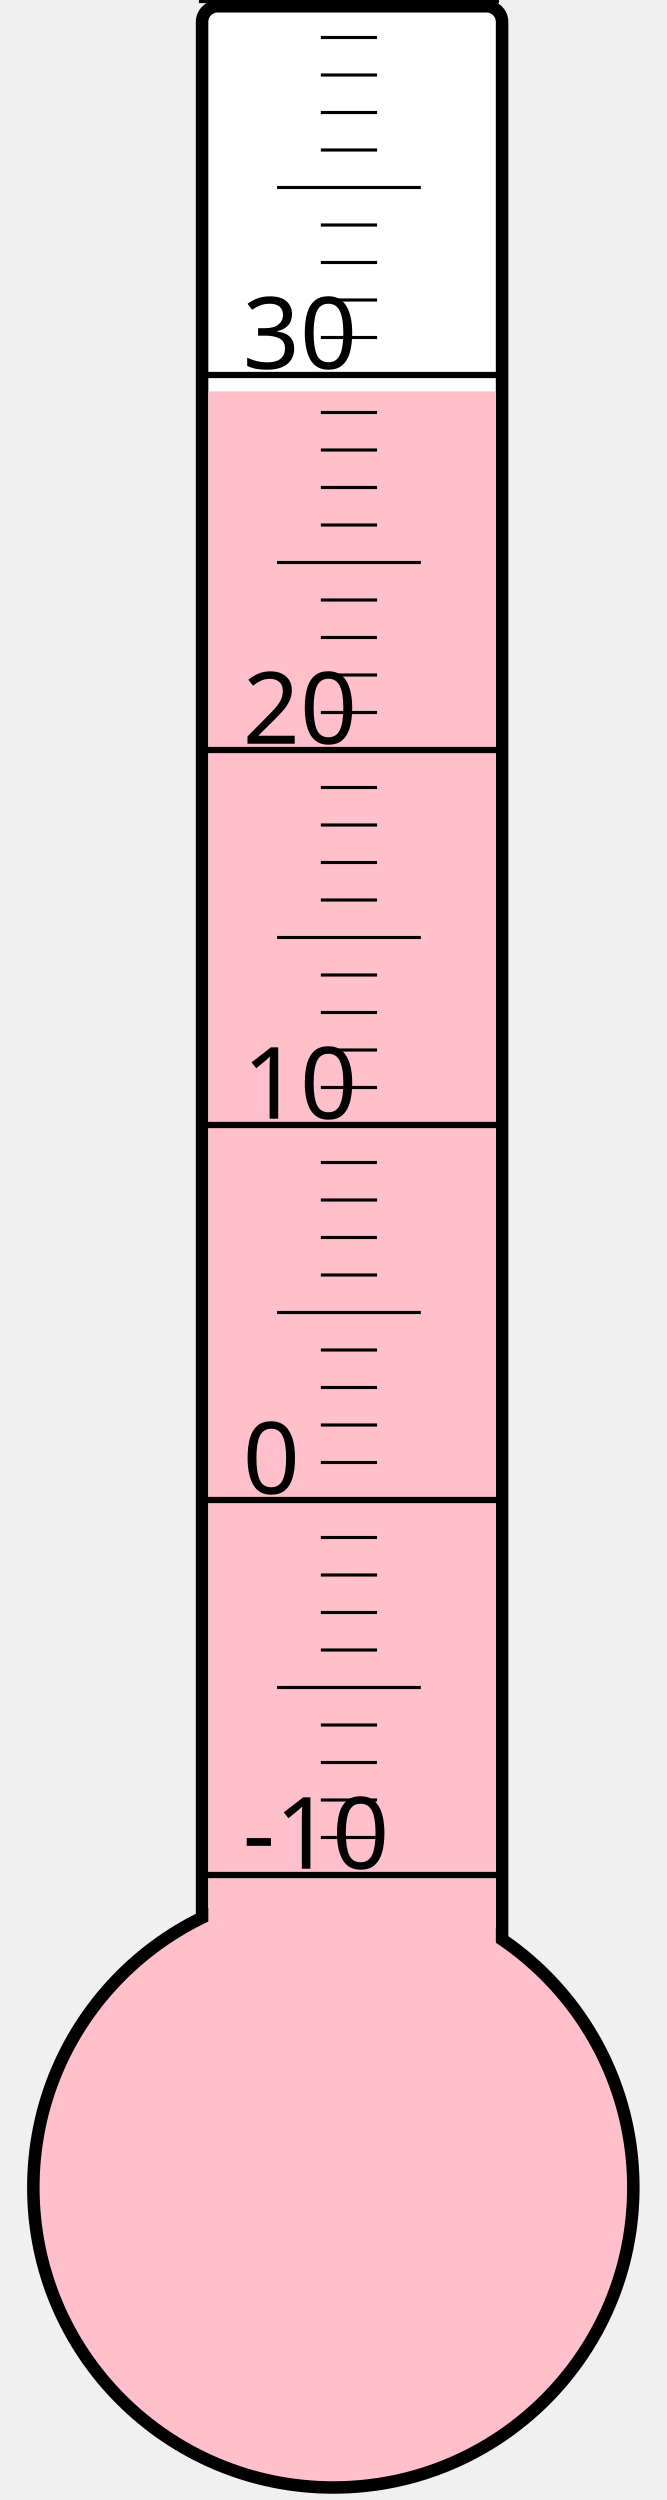
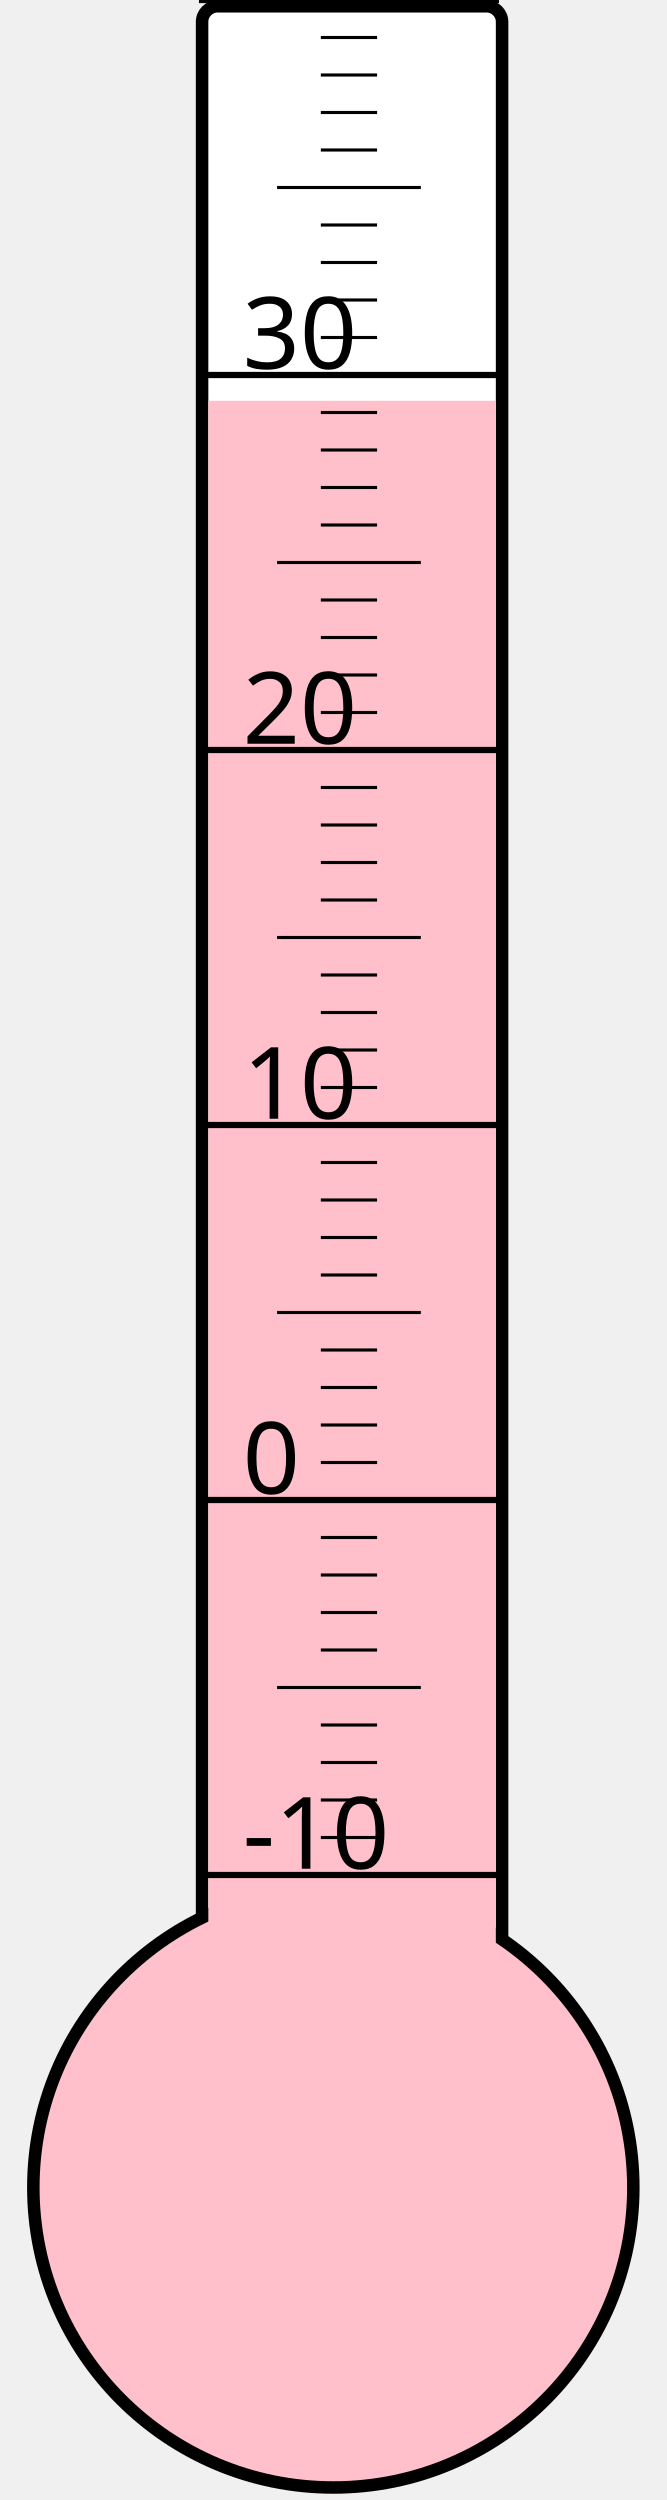
<svg xmlns="http://www.w3.org/2000/svg" width="40px" height="150px" viewBox="0 0 200 800">
  <rect width="200" height="800" x="0" y="0" style="fill: #ffffeb; fill-opacity: 0;" />
  <rect width="96" height="680" x="58" y="2" rx="5" ry="5" style="fill: white; fill-opacity: 1; stroke: black; stroke-width: 4;" />
  <circle cx="100" cy="700" r="96" style="fill: pink; stroke: black; stroke-width: 4;" />
-   <rect width="92" height="574.75" x="60" y="125.25" style="fill: pink; fill-opacity: 1; stroke-width: 0;" />
+   <rect width="92" height="571.75" x="60" y="128.25" style="fill: pink; fill-opacity: 1; stroke-width: 0;" />
  <text x="71" y="598" style="font-family: sans-serif; font-size: 24pt;">-10</text>
  <text x="71" y="478" style="font-family: sans-serif; font-size: 24pt;">0</text>
  <text x="71" y="358" style="font-family: sans-serif; font-size: 24pt;">10</text>
  <text x="71" y="238" style="font-family: sans-serif; font-size: 24pt;">20</text>
  <text x="71" y="118" style="font-family: sans-serif; font-size: 24pt;">30</text>
  <g style="stroke: black;">
    <line x1="57" y1="600" x2="153" y2="600" style="stroke-width: 2;" />
    <line x1="96" y1="588" x2="114" y2="588" style="stroke-width: 1;" />
    <line x1="96" y1="576" x2="114" y2="576" style="stroke-width: 1;" />
    <line x1="96" y1="564" x2="114" y2="564" style="stroke-width: 1;" />
    <line x1="96" y1="552" x2="114" y2="552" style="stroke-width: 1;" />
    <line x1="82" y1="540" x2="128" y2="540" style="stroke-width: 1;" />
    <line x1="96" y1="528" x2="114" y2="528" style="stroke-width: 1;" />
    <line x1="96" y1="516" x2="114" y2="516" style="stroke-width: 1;" />
    <line x1="96" y1="504" x2="114" y2="504" style="stroke-width: 1;" />
    <line x1="96" y1="492" x2="114" y2="492" style="stroke-width: 1;" />
    <line x1="57" y1="480" x2="153" y2="480" style="stroke-width: 2;" />
    <line x1="96" y1="468" x2="114" y2="468" style="stroke-width: 1;" />
    <line x1="96" y1="456" x2="114" y2="456" style="stroke-width: 1;" />
    <line x1="96" y1="444" x2="114" y2="444" style="stroke-width: 1;" />
    <line x1="96" y1="432" x2="114" y2="432" style="stroke-width: 1;" />
    <line x1="82" y1="420" x2="128" y2="420" style="stroke-width: 1;" />
    <line x1="96" y1="408" x2="114" y2="408" style="stroke-width: 1;" />
    <line x1="96" y1="396" x2="114" y2="396" style="stroke-width: 1;" />
    <line x1="96" y1="384" x2="114" y2="384" style="stroke-width: 1;" />
    <line x1="96" y1="372" x2="114" y2="372" style="stroke-width: 1;" />
    <line x1="57" y1="360" x2="153" y2="360" style="stroke-width: 2;" />
    <line x1="96" y1="348" x2="114" y2="348" style="stroke-width: 1;" />
    <line x1="96" y1="336" x2="114" y2="336" style="stroke-width: 1;" />
    <line x1="96" y1="324" x2="114" y2="324" style="stroke-width: 1;" />
    <line x1="96" y1="312" x2="114" y2="312" style="stroke-width: 1;" />
    <line x1="82" y1="300" x2="128" y2="300" style="stroke-width: 1;" />
    <line x1="96" y1="288" x2="114" y2="288" style="stroke-width: 1;" />
    <line x1="96" y1="276" x2="114" y2="276" style="stroke-width: 1;" />
    <line x1="96" y1="264" x2="114" y2="264" style="stroke-width: 1;" />
    <line x1="96" y1="252" x2="114" y2="252" style="stroke-width: 1;" />
    <line x1="57" y1="240" x2="153" y2="240" style="stroke-width: 2;" />
    <line x1="96" y1="228" x2="114" y2="228" style="stroke-width: 1;" />
    <line x1="96" y1="216" x2="114" y2="216" style="stroke-width: 1;" />
    <line x1="96" y1="204" x2="114" y2="204" style="stroke-width: 1;" />
    <line x1="96" y1="192" x2="114" y2="192" style="stroke-width: 1;" />
    <line x1="82" y1="180" x2="128" y2="180" style="stroke-width: 1;" />
    <line x1="96" y1="168" x2="114" y2="168" style="stroke-width: 1;" />
    <line x1="96" y1="156" x2="114" y2="156" style="stroke-width: 1;" />
    <line x1="96" y1="144" x2="114" y2="144" style="stroke-width: 1;" />
    <line x1="96" y1="132" x2="114" y2="132" style="stroke-width: 1;" />
    <line x1="57" y1="120" x2="153" y2="120" style="stroke-width: 2;" />
    <line x1="96" y1="108" x2="114" y2="108" style="stroke-width: 1;" />
    <line x1="96" y1="96" x2="114" y2="96" style="stroke-width: 1;" />
    <line x1="96" y1="84" x2="114" y2="84" style="stroke-width: 1;" />
    <line x1="96" y1="72" x2="114" y2="72" style="stroke-width: 1;" />
    <line x1="82" y1="60" x2="128" y2="60" style="stroke-width: 1;" />
    <line x1="96" y1="48" x2="114" y2="48" style="stroke-width: 1;" />
    <line x1="96" y1="36" x2="114" y2="36" style="stroke-width: 1;" />
    <line x1="96" y1="24" x2="114" y2="24" style="stroke-width: 1;" />
    <line x1="96" y1="12" x2="114" y2="12" style="stroke-width: 1;" />
    <line x1="57" y1="0" x2="153" y2="0" style="stroke-width: 2;" />
  </g>
</svg>
